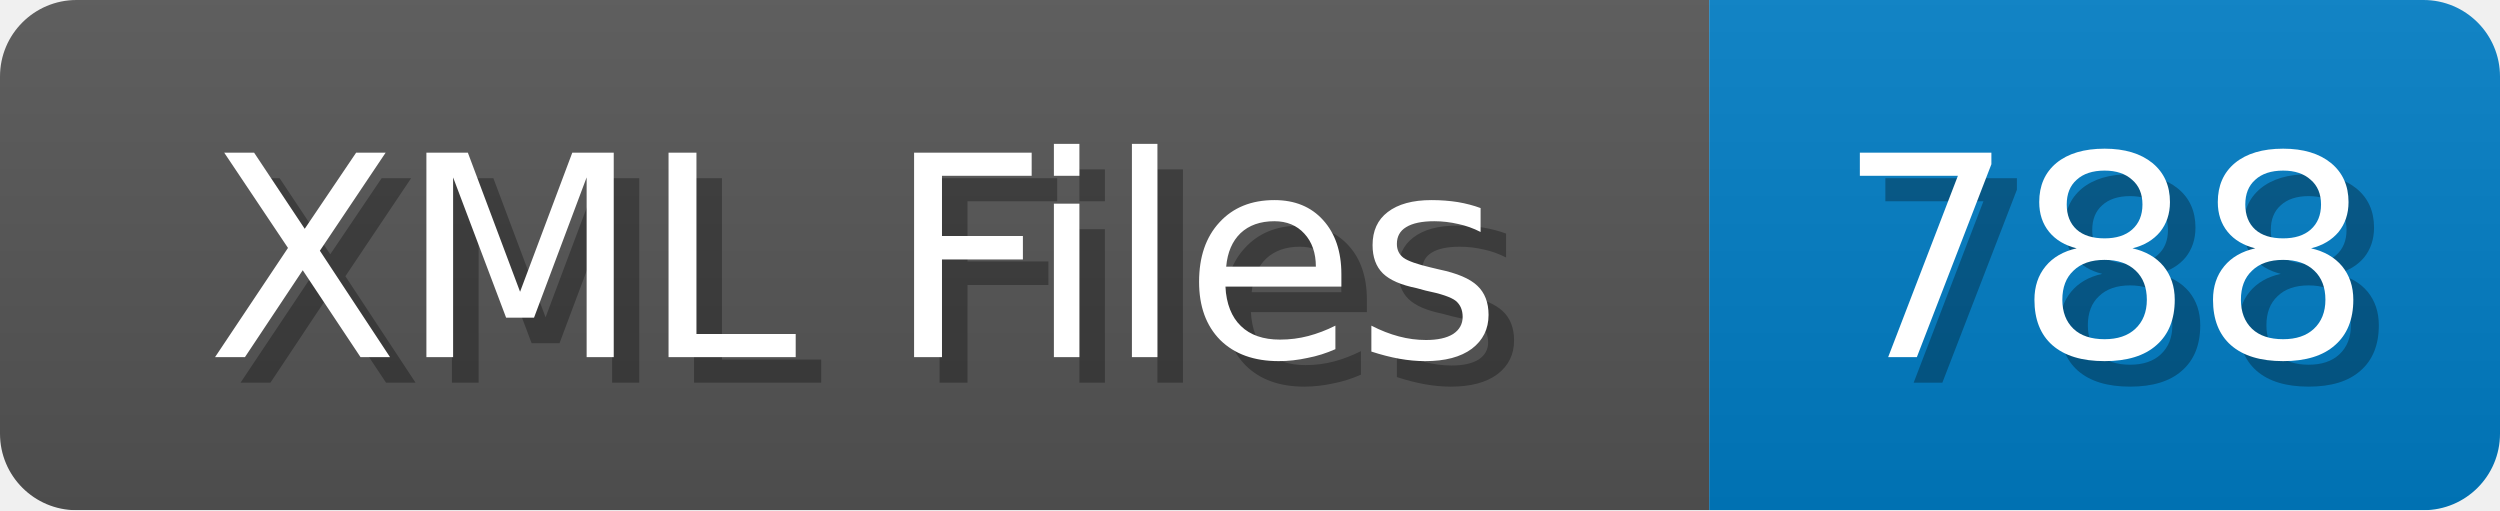
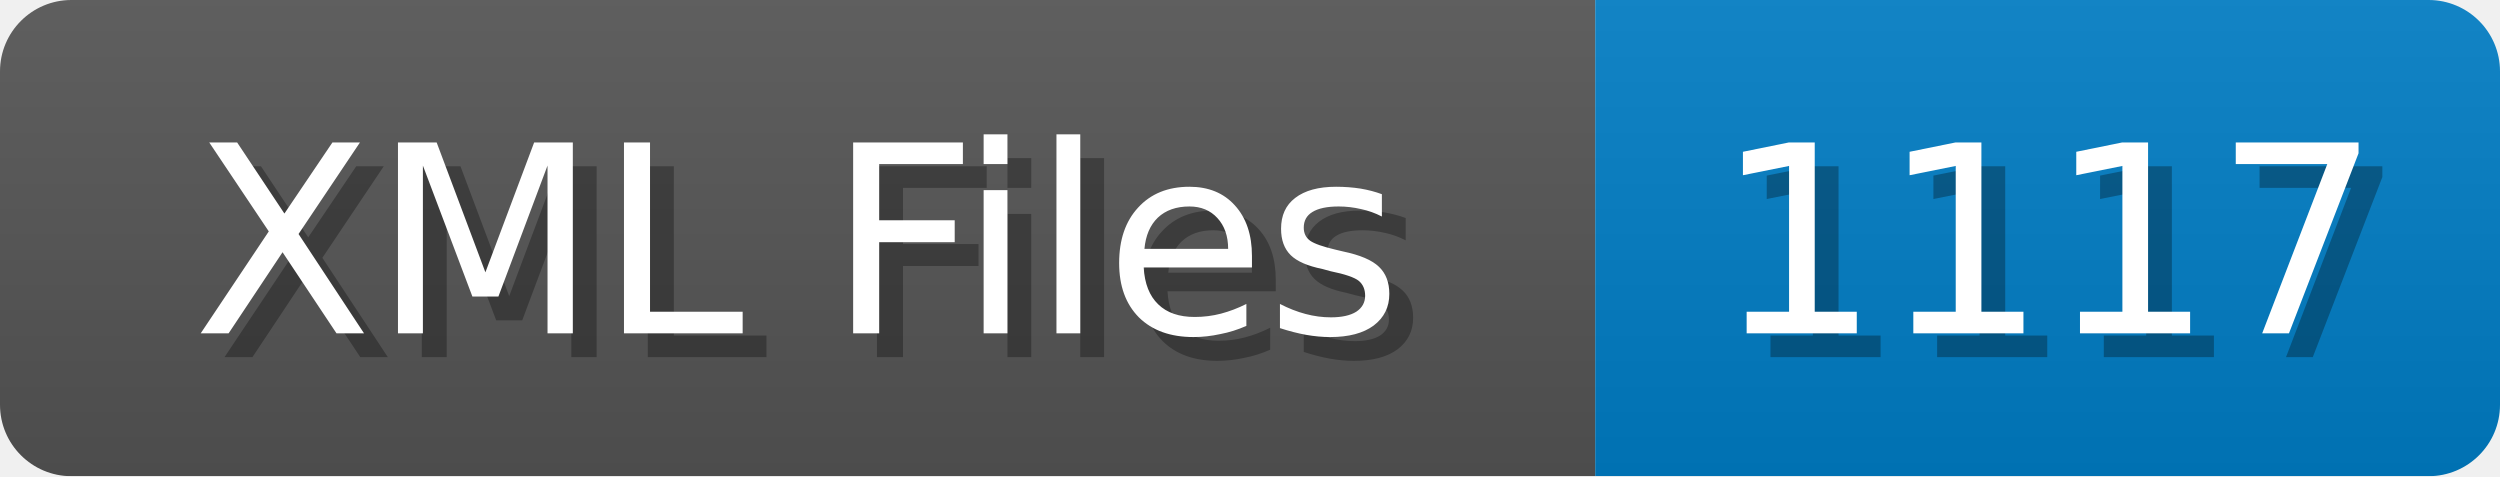
- <svg xmlns="http://www.w3.org/2000/svg" width="98" height="20">
+ <svg xmlns="http://www.w3.org/2000/svg" width="105" height="20">
  <linearGradient id="b" x2="0" y2="100%">
    <stop offset="0" stop-color="#bbb" stop-opacity=".1" />
    <stop offset="1" stop-opacity=".1" />
  </linearGradient>
  <mask id="anybadge_1">
-     <rect width="98" height="20" rx="3" fill="#fff" />
+     <rect width="105" height="20" rx="3" fill="#fff" />
  </mask>
  <g mask="url(#anybadge_1)">
    <path fill="#555" d="M0 0h67v20H0z" />
-     <path fill="#007ec6" d="M67 0h31v20H67z" />
-     <path fill="url(#b)" d="M0 0h98v20H0z" />
+     <path fill="#007ec6" d="M67 0h38v20H67z" />
+     <path fill="url(#b)" d="M0 0h105v20H0z" />
  </g>
  <g fill="#fff" text-anchor="middle" font-family="DejaVu Sans,Verdana,Geneva,sans-serif" font-size="11">
    <text x="34.5" y="15" fill="#010101" fill-opacity=".3">XML Files</text>
    <text x="33.5" y="14">XML Files</text>
  </g>
  <g fill="#fff" text-anchor="middle" font-family="DejaVu Sans,Verdana,Geneva,sans-serif" font-size="11">
-     <text x="83.5" y="15" fill="#010101" fill-opacity=".3">788</text>
-     <text x="82.5" y="14">788</text>
+     <text x="87.0" y="15" fill="#010101" fill-opacity=".3">1117</text>
+     <text x="86.0" y="14">1117</text>
  </g>
</svg>
